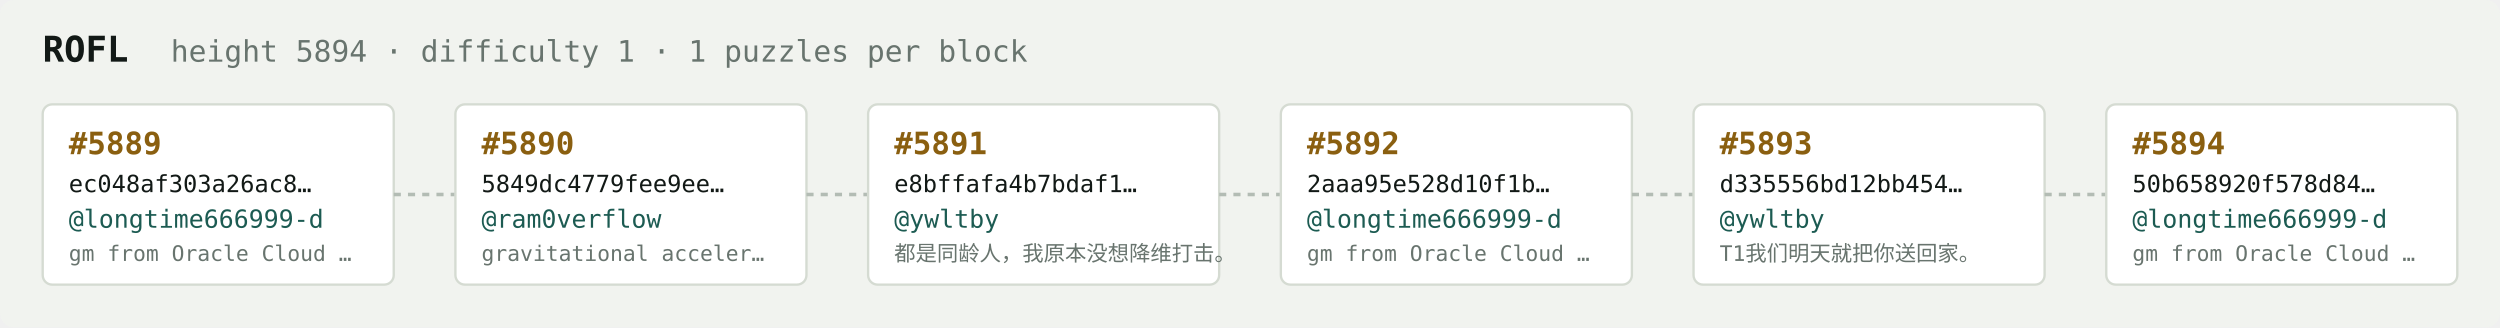
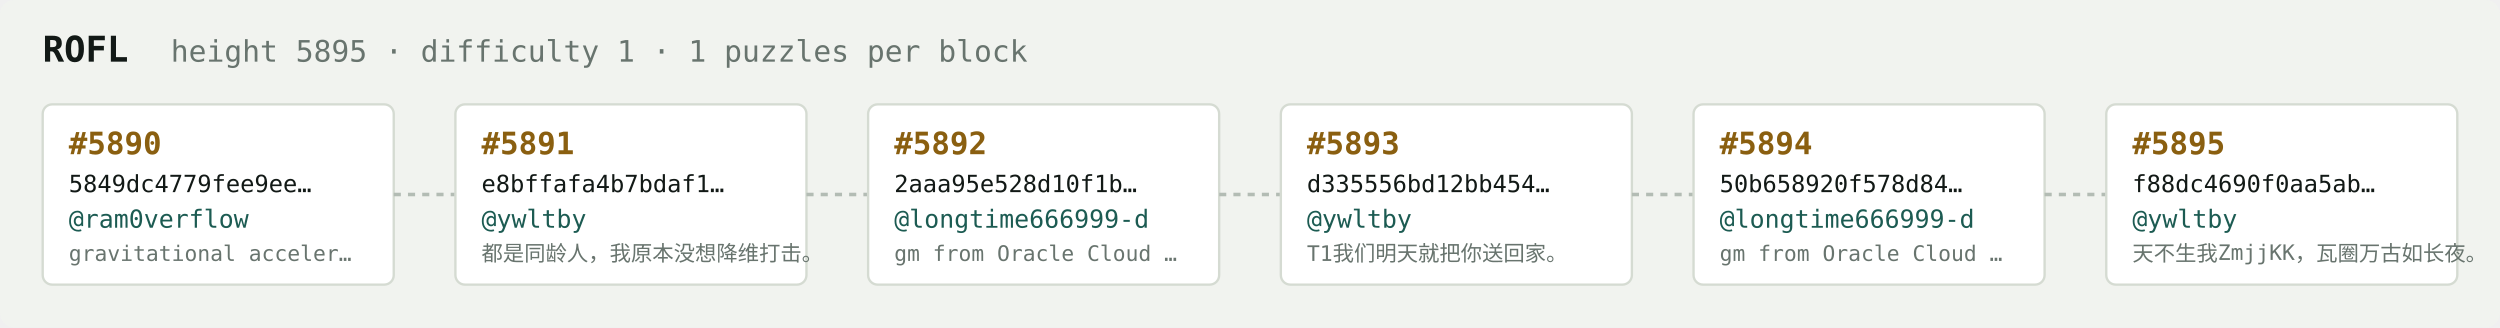
<svg xmlns="http://www.w3.org/2000/svg" width="1054" height="138" viewBox="0 0 1054 138" font-family="ui-monospace,SFMono-Regular,Menlo,monospace">
  <rect fill="#f1f3ef" width="1054" height="138" rx="6" />
  <text x="18" y="26" fill="#121916" font-size="15" font-weight="700">ROFL</text>
-   <text x="72" y="26" fill="#68746e" font-size="12.5">height 5894 · difficulty 1 · 1 puzzles per block</text>
+   <text x="72" y="26" fill="#68746e" font-size="12.5">height 5895 · difficulty 1 · 1 puzzles per block</text>
  <rect x="18" y="44" width="148" height="76" rx="4" fill="#ffffff" stroke="#d5dbd2" stroke-width="1" />
-   <text x="29" y="65" fill="#8a5f10" font-size="13" font-weight="700">#5889</text>
-   <text x="29" y="81" fill="#121916" font-size="10">ec048af303a26ac8…</text>
-   <text x="29" y="96" fill="#1c5b52" font-size="10.5">@longtime666999-d</text>
-   <text x="29" y="110" fill="#68746e" font-size="9">gm from Oracle Cloud …</text>
+   <text x="29" y="65" fill="#8a5f10" font-size="13" font-weight="700">#5890</text>
+   <text x="29" y="81" fill="#121916" font-size="10">5849dc4779fee9ee…</text>
+   <text x="29" y="96" fill="#1c5b52" font-size="10.5">@ram0verflow</text>
+   <text x="29" y="110" fill="#68746e" font-size="9">gravitational acceler…</text>
  <line x1="166" y1="82.0" x2="192" y2="82.0" stroke="#b3bcb4" stroke-width="1.5" stroke-dasharray="3 3" />
  <rect x="192" y="44" width="148" height="76" rx="4" fill="#ffffff" stroke="#d5dbd2" stroke-width="1" />
-   <text x="203" y="65" fill="#8a5f10" font-size="13" font-weight="700">#5890</text>
-   <text x="203" y="81" fill="#121916" font-size="10">5849dc4779fee9ee…</text>
-   <text x="203" y="96" fill="#1c5b52" font-size="10.5">@ram0verflow</text>
-   <text x="203" y="110" fill="#68746e" font-size="9">gravitational acceler…</text>
+   <text x="203" y="65" fill="#8a5f10" font-size="13" font-weight="700">#5891</text>
+   <text x="203" y="81" fill="#121916" font-size="10">e8bffafa4b7bdaf1…</text>
+   <text x="203" y="96" fill="#1c5b52" font-size="10.5">@ywltby</text>
+   <text x="203" y="110" fill="#68746e" font-size="9">都是同龄人，我原本没想降维打击。</text>
  <line x1="340" y1="82.0" x2="366" y2="82.0" stroke="#b3bcb4" stroke-width="1.5" stroke-dasharray="3 3" />
  <rect x="366" y="44" width="148" height="76" rx="4" fill="#ffffff" stroke="#d5dbd2" stroke-width="1" />
-   <text x="377" y="65" fill="#8a5f10" font-size="13" font-weight="700">#5891</text>
-   <text x="377" y="81" fill="#121916" font-size="10">e8bffafa4b7bdaf1…</text>
-   <text x="377" y="96" fill="#1c5b52" font-size="10.5">@ywltby</text>
-   <text x="377" y="110" fill="#68746e" font-size="9">都是同龄人，我原本没想降维打击。</text>
+   <text x="377" y="65" fill="#8a5f10" font-size="13" font-weight="700">#5892</text>
+   <text x="377" y="81" fill="#121916" font-size="10">2aaa95e528d10f1b…</text>
+   <text x="377" y="96" fill="#1c5b52" font-size="10.5">@longtime666999-d</text>
+   <text x="377" y="110" fill="#68746e" font-size="9">gm from Oracle Cloud …</text>
  <line x1="514" y1="82.0" x2="540" y2="82.0" stroke="#b3bcb4" stroke-width="1.5" stroke-dasharray="3 3" />
  <rect x="540" y="44" width="148" height="76" rx="4" fill="#ffffff" stroke="#d5dbd2" stroke-width="1" />
-   <text x="551" y="65" fill="#8a5f10" font-size="13" font-weight="700">#5892</text>
-   <text x="551" y="81" fill="#121916" font-size="10">2aaa95e528d10f1b…</text>
-   <text x="551" y="96" fill="#1c5b52" font-size="10.5">@longtime666999-d</text>
-   <text x="551" y="110" fill="#68746e" font-size="9">gm from Oracle Cloud …</text>
+   <text x="551" y="65" fill="#8a5f10" font-size="13" font-weight="700">#5893</text>
+   <text x="551" y="81" fill="#121916" font-size="10">d335556bd12bb454…</text>
+   <text x="551" y="96" fill="#1c5b52" font-size="10.5">@ywltby</text>
+   <text x="551" y="110" fill="#68746e" font-size="9">T1我们明天就把你送回家。</text>
  <line x1="688" y1="82.0" x2="714" y2="82.0" stroke="#b3bcb4" stroke-width="1.5" stroke-dasharray="3 3" />
  <rect x="714" y="44" width="148" height="76" rx="4" fill="#ffffff" stroke="#d5dbd2" stroke-width="1" />
-   <text x="725" y="65" fill="#8a5f10" font-size="13" font-weight="700">#5893</text>
-   <text x="725" y="81" fill="#121916" font-size="10">d335556bd12bb454…</text>
-   <text x="725" y="96" fill="#1c5b52" font-size="10.5">@ywltby</text>
-   <text x="725" y="110" fill="#68746e" font-size="9">T1我们明天就把你送回家。</text>
+   <text x="725" y="65" fill="#8a5f10" font-size="13" font-weight="700">#5894</text>
+   <text x="725" y="81" fill="#121916" font-size="10">50b658920f578d84…</text>
+   <text x="725" y="96" fill="#1c5b52" font-size="10.5">@longtime666999-d</text>
+   <text x="725" y="110" fill="#68746e" font-size="9">gm from Oracle Cloud …</text>
  <line x1="862" y1="82.0" x2="888" y2="82.0" stroke="#b3bcb4" stroke-width="1.5" stroke-dasharray="3 3" />
  <rect x="888" y="44" width="148" height="76" rx="4" fill="#ffffff" stroke="#d5dbd2" stroke-width="1" />
-   <text x="899" y="65" fill="#8a5f10" font-size="13" font-weight="700">#5894</text>
-   <text x="899" y="81" fill="#121916" font-size="10">50b658920f578d84…</text>
-   <text x="899" y="96" fill="#1c5b52" font-size="10.5">@longtime666999-d</text>
-   <text x="899" y="110" fill="#68746e" font-size="9">gm from Oracle Cloud …</text>
+   <text x="899" y="65" fill="#8a5f10" font-size="13" font-weight="700">#5895</text>
+   <text x="899" y="81" fill="#121916" font-size="10">f88dc4690f0aa5ab…</text>
+   <text x="899" y="96" fill="#1c5b52" font-size="10.5">@ywltby</text>
+   <text x="899" y="110" fill="#68746e" font-size="9">天不生我ZmjjKK，瓦圈万古如长夜。</text>
</svg>
